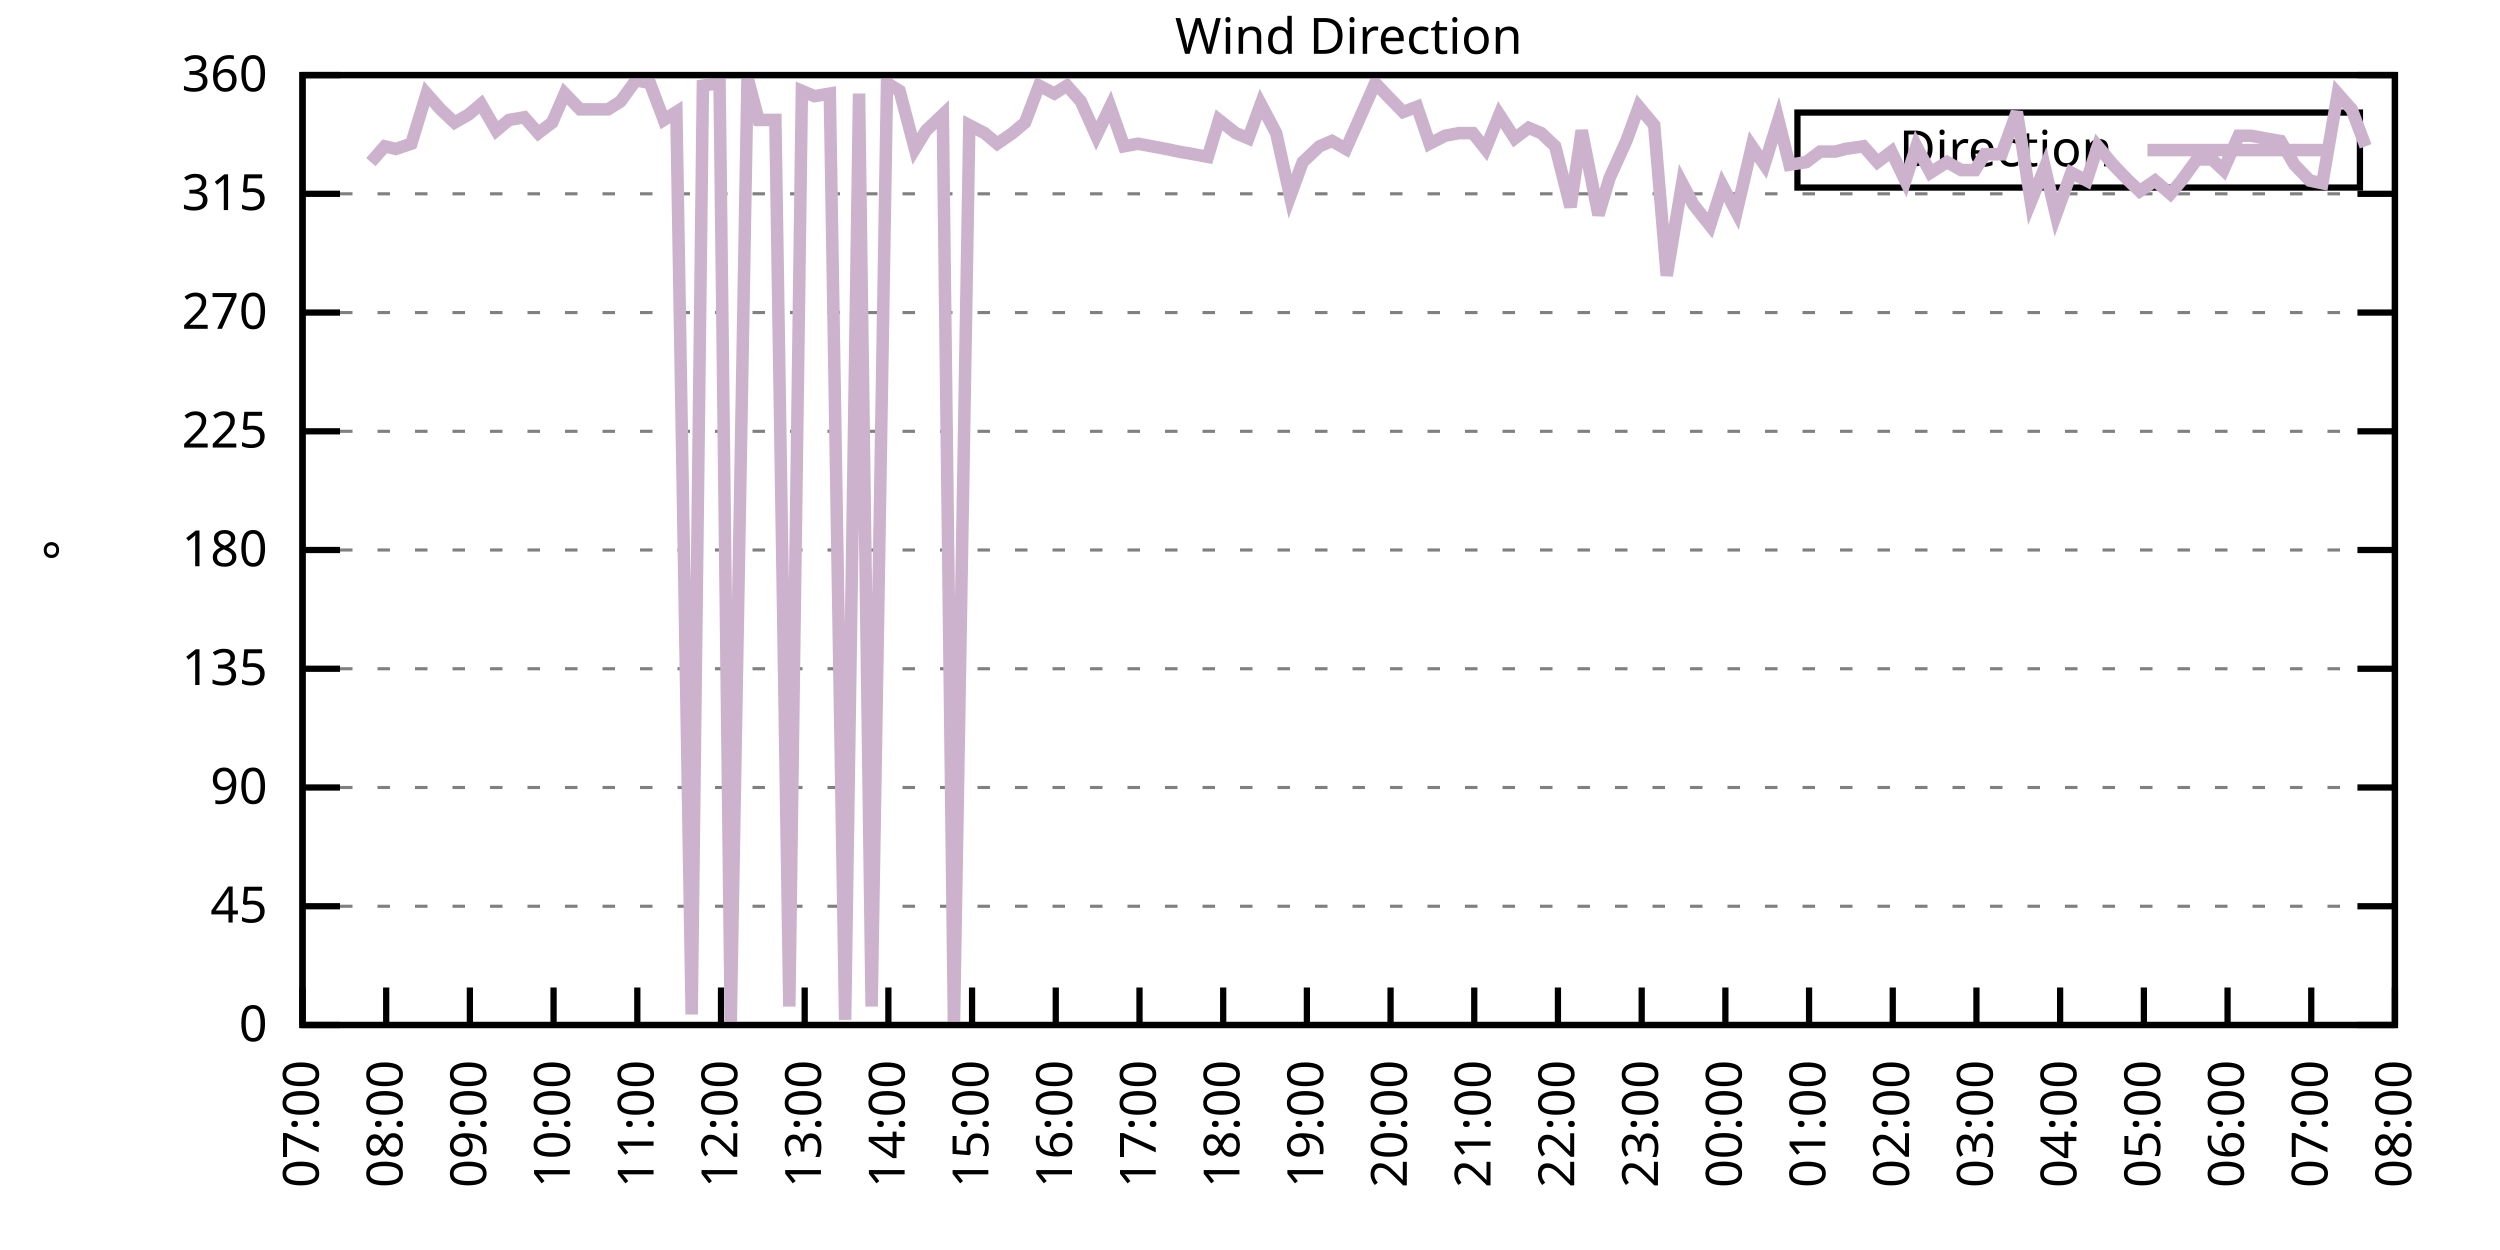
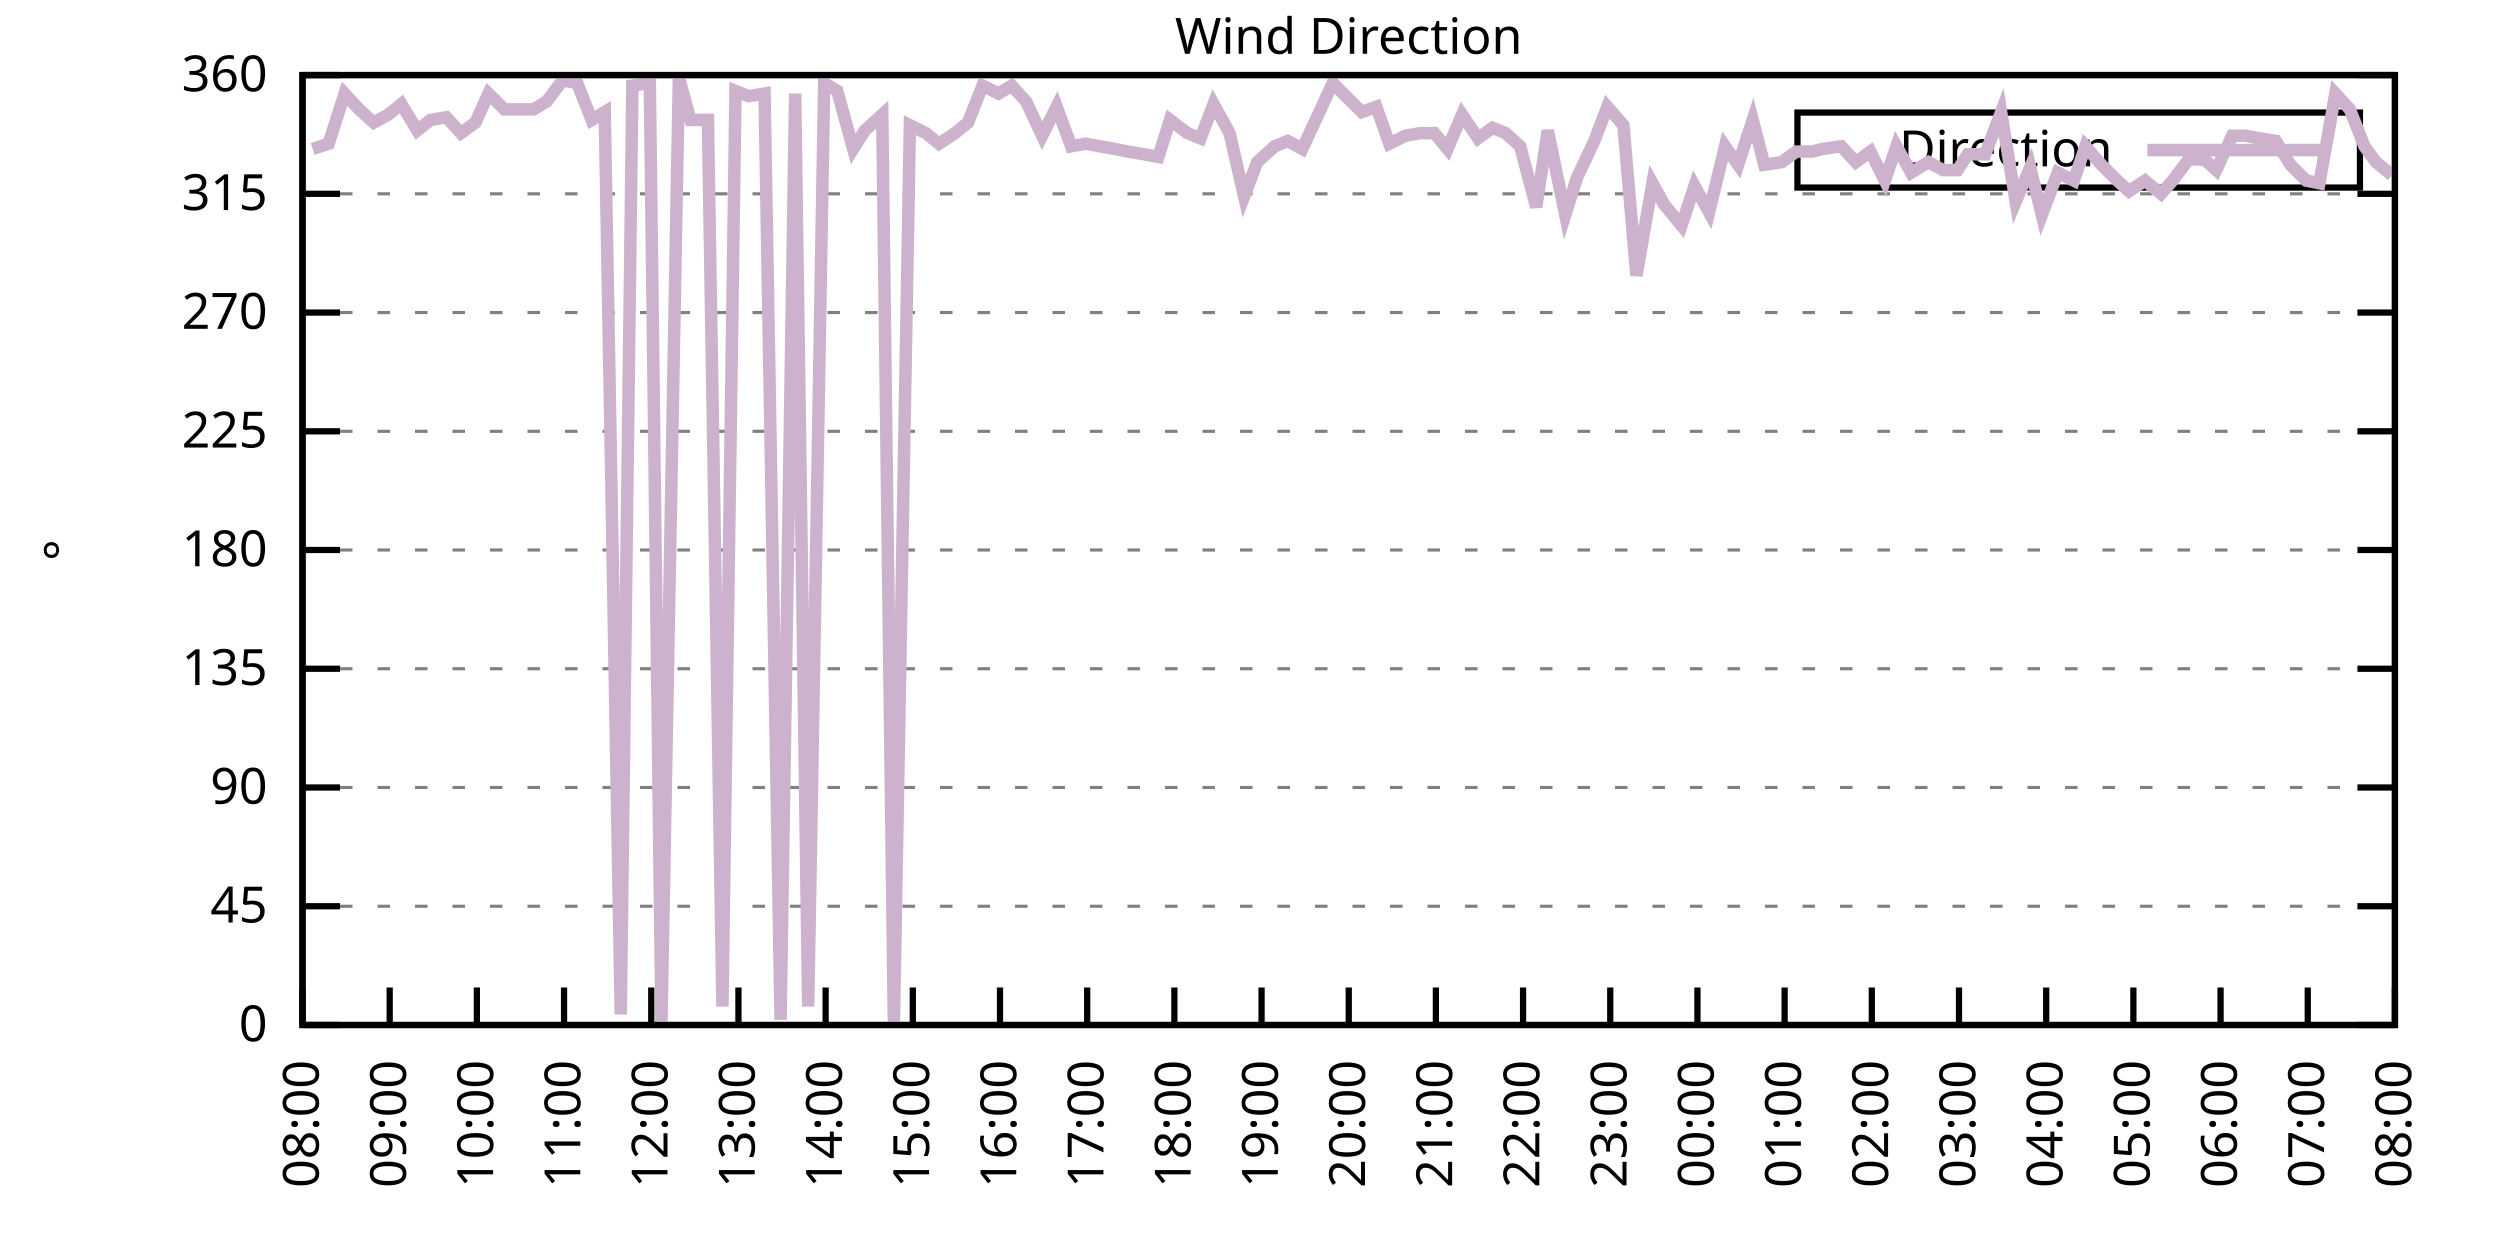
<svg xmlns="http://www.w3.org/2000/svg" xmlns:xlink="http://www.w3.org/1999/xlink" width="400" height="200" viewBox="0 0 400 200">
  <g id="gnuplot_canvas">
    <rect x="0" y="0" width="400" height="200" fill="none" />
    <defs>
      <circle id="gpDot" r="0.5" stroke-width="0.5" stroke="currentColor" />
      <path id="gpPt0" stroke-width="0.333" stroke="currentColor" d="M-1,0 h2 M0,-1 v2" />
      <path id="gpPt1" stroke-width="0.333" stroke="currentColor" d="M-1,-1 L1,1 M1,-1 L-1,1" />
      <path id="gpPt2" stroke-width="0.333" stroke="currentColor" d="M-1,0 L1,0 M0,-1 L0,1 M-1,-1 L1,1 M-1,1 L1,-1" />
      <rect id="gpPt3" stroke-width="0.333" stroke="currentColor" x="-1" y="-1" width="2" height="2" />
      <rect id="gpPt4" stroke-width="0.333" stroke="currentColor" fill="currentColor" x="-1" y="-1" width="2" height="2" />
      <circle id="gpPt5" stroke-width="0.333" stroke="currentColor" cx="0" cy="0" r="1" />
      <use xlink:href="#gpPt5" id="gpPt6" fill="currentColor" stroke="none" />
      <path id="gpPt7" stroke-width="0.333" stroke="currentColor" d="M0,-1.33 L-1.33,0.67 L1.33,0.67 z" />
      <use xlink:href="#gpPt7" id="gpPt8" fill="currentColor" stroke="none" />
      <use xlink:href="#gpPt7" id="gpPt9" stroke="currentColor" transform="rotate(180)" />
      <use xlink:href="#gpPt9" id="gpPt10" fill="currentColor" stroke="none" />
      <use xlink:href="#gpPt3" id="gpPt11" stroke="currentColor" transform="rotate(45)" />
      <use xlink:href="#gpPt11" id="gpPt12" fill="currentColor" stroke="none" />
      <path id="gpPt13" stroke-width="0.333" stroke="currentColor" d="M0,1.330 L1.265,0.411 L0.782,-1.067 L-0.782,-1.076 L-1.265,0.411 z" />
      <use xlink:href="#gpPt13" id="gpPt14" fill="currentColor" stroke="none" />
      <filter id="textbox" filterUnits="objectBoundingBox" x="0" y="0" height="1" width="1">
        <feFlood flood-color="white" flood-opacity="1" result="bgnd" />
        <feComposite in="SourceGraphic" in2="bgnd" operator="atop" />
      </filter>
      <filter id="greybox" filterUnits="objectBoundingBox" x="0" y="0" height="1" width="1">
        <feFlood flood-color="lightgrey" flood-opacity="1" result="grey" />
        <feComposite in="SourceGraphic" in2="grey" operator="atop" />
      </filter>
    </defs>
    <g fill="none" color="white" stroke="currentColor" stroke-width="1.00" stroke-linecap="butt" stroke-linejoin="miter">
</g>
    <g fill="none" color="black" stroke="currentColor" stroke-width="1.00" stroke-linecap="butt" stroke-linejoin="miter">
      <g stroke="none" shape-rendering="crispEdges">
        <polygon fill="rgb(255, 255, 255)" points="48.40,164.00 383.18,164.00 383.18,12.02 48.40,12.02 " />
      </g>
    </g>
    <g fill="none" color="black" stroke="currentColor" stroke-width="1.00" stroke-linecap="butt" stroke-linejoin="miter">
</g>
    <g fill="none" color="black" stroke="black" stroke-width="0.50" stroke-linecap="butt" stroke-linejoin="miter">
</g>
    <g fill="none" color="gray" stroke="currentColor" stroke-width="0.50" stroke-linecap="butt" stroke-linejoin="miter">
      <path stroke="gray" stroke-dasharray="2,4" class="gridline" d="M48.40,164.00 L383.19,164.00  " />
    </g>
    <g fill="none" color="gray" stroke="gray" stroke-width="1.00" stroke-linecap="butt" stroke-linejoin="miter">
</g>
    <g fill="none" color="black" stroke="currentColor" stroke-width="1.00" stroke-linecap="butt" stroke-linejoin="miter">
      <path stroke="black" d="M48.40,164.00 L54.40,164.00 M383.19,164.00 L377.19,164.00  " />
      <g transform="translate(42.80,166.60)" stroke="none" fill="black" font-family="Sans" font-size="8.00" text-anchor="end">
        <text>
          <tspan font-family="Sans"> 0</tspan>
        </text>
      </g>
    </g>
    <g fill="none" color="black" stroke="currentColor" stroke-width="1.00" stroke-linecap="butt" stroke-linejoin="miter">
</g>
    <g fill="none" color="black" stroke="black" stroke-width="0.50" stroke-linecap="butt" stroke-linejoin="miter">
</g>
    <g fill="none" color="gray" stroke="currentColor" stroke-width="0.50" stroke-linecap="butt" stroke-linejoin="miter">
      <path stroke="gray" stroke-dasharray="2,4" class="gridline" d="M48.40,145.00 L383.19,145.00  " />
    </g>
    <g fill="none" color="gray" stroke="gray" stroke-width="1.00" stroke-linecap="butt" stroke-linejoin="miter">
</g>
    <g fill="none" color="black" stroke="currentColor" stroke-width="1.00" stroke-linecap="butt" stroke-linejoin="miter">
      <path stroke="black" d="M48.40,145.00 L54.40,145.00 M383.19,145.00 L377.19,145.00  " />
      <g transform="translate(42.80,147.60)" stroke="none" fill="black" font-family="Sans" font-size="8.00" text-anchor="end">
        <text>
          <tspan font-family="Sans"> 45</tspan>
        </text>
      </g>
    </g>
    <g fill="none" color="black" stroke="currentColor" stroke-width="1.00" stroke-linecap="butt" stroke-linejoin="miter">
</g>
    <g fill="none" color="black" stroke="black" stroke-width="0.50" stroke-linecap="butt" stroke-linejoin="miter">
</g>
    <g fill="none" color="gray" stroke="currentColor" stroke-width="0.50" stroke-linecap="butt" stroke-linejoin="miter">
      <path stroke="gray" stroke-dasharray="2,4" class="gridline" d="M48.40,126.00 L383.19,126.00  " />
    </g>
    <g fill="none" color="gray" stroke="gray" stroke-width="1.00" stroke-linecap="butt" stroke-linejoin="miter">
</g>
    <g fill="none" color="black" stroke="currentColor" stroke-width="1.00" stroke-linecap="butt" stroke-linejoin="miter">
      <path stroke="black" d="M48.40,126.00 L54.40,126.00 M383.19,126.00 L377.19,126.00  " />
      <g transform="translate(42.80,128.60)" stroke="none" fill="black" font-family="Sans" font-size="8.00" text-anchor="end">
        <text>
          <tspan font-family="Sans"> 90</tspan>
        </text>
      </g>
    </g>
    <g fill="none" color="black" stroke="currentColor" stroke-width="1.00" stroke-linecap="butt" stroke-linejoin="miter">
</g>
    <g fill="none" color="black" stroke="black" stroke-width="0.50" stroke-linecap="butt" stroke-linejoin="miter">
</g>
    <g fill="none" color="gray" stroke="currentColor" stroke-width="0.50" stroke-linecap="butt" stroke-linejoin="miter">
      <path stroke="gray" stroke-dasharray="2,4" class="gridline" d="M48.40,107.00 L383.19,107.00  " />
    </g>
    <g fill="none" color="gray" stroke="gray" stroke-width="1.00" stroke-linecap="butt" stroke-linejoin="miter">
</g>
    <g fill="none" color="black" stroke="currentColor" stroke-width="1.00" stroke-linecap="butt" stroke-linejoin="miter">
      <path stroke="black" d="M48.40,107.00 L54.40,107.00 M383.19,107.00 L377.19,107.00  " />
      <g transform="translate(42.80,109.60)" stroke="none" fill="black" font-family="Sans" font-size="8.00" text-anchor="end">
        <text>
          <tspan font-family="Sans"> 135</tspan>
        </text>
      </g>
    </g>
    <g fill="none" color="black" stroke="currentColor" stroke-width="1.00" stroke-linecap="butt" stroke-linejoin="miter">
</g>
    <g fill="none" color="black" stroke="black" stroke-width="0.50" stroke-linecap="butt" stroke-linejoin="miter">
</g>
    <g fill="none" color="gray" stroke="currentColor" stroke-width="0.50" stroke-linecap="butt" stroke-linejoin="miter">
      <path stroke="gray" stroke-dasharray="2,4" class="gridline" d="M48.40,88.00 L383.19,88.00  " />
    </g>
    <g fill="none" color="gray" stroke="gray" stroke-width="1.00" stroke-linecap="butt" stroke-linejoin="miter">
</g>
    <g fill="none" color="black" stroke="currentColor" stroke-width="1.00" stroke-linecap="butt" stroke-linejoin="miter">
      <path stroke="black" d="M48.40,88.00 L54.40,88.00 M383.19,88.00 L377.19,88.00  " />
      <g transform="translate(42.80,90.60)" stroke="none" fill="black" font-family="Sans" font-size="8.00" text-anchor="end">
        <text>
          <tspan font-family="Sans"> 180</tspan>
        </text>
      </g>
    </g>
    <g fill="none" color="black" stroke="currentColor" stroke-width="1.00" stroke-linecap="butt" stroke-linejoin="miter">
</g>
    <g fill="none" color="black" stroke="black" stroke-width="0.50" stroke-linecap="butt" stroke-linejoin="miter">
</g>
    <g fill="none" color="gray" stroke="currentColor" stroke-width="0.50" stroke-linecap="butt" stroke-linejoin="miter">
      <path stroke="gray" stroke-dasharray="2,4" class="gridline" d="M48.40,69.01 L383.19,69.01  " />
    </g>
    <g fill="none" color="gray" stroke="gray" stroke-width="1.00" stroke-linecap="butt" stroke-linejoin="miter">
</g>
    <g fill="none" color="black" stroke="currentColor" stroke-width="1.00" stroke-linecap="butt" stroke-linejoin="miter">
      <path stroke="black" d="M48.40,69.01 L54.40,69.01 M383.19,69.01 L377.19,69.01  " />
      <g transform="translate(42.80,71.61)" stroke="none" fill="black" font-family="Sans" font-size="8.00" text-anchor="end">
        <text>
          <tspan font-family="Sans"> 225</tspan>
        </text>
      </g>
    </g>
    <g fill="none" color="black" stroke="currentColor" stroke-width="1.00" stroke-linecap="butt" stroke-linejoin="miter">
</g>
    <g fill="none" color="black" stroke="black" stroke-width="0.50" stroke-linecap="butt" stroke-linejoin="miter">
</g>
    <g fill="none" color="gray" stroke="currentColor" stroke-width="0.50" stroke-linecap="butt" stroke-linejoin="miter">
      <path stroke="gray" stroke-dasharray="2,4" class="gridline" d="M48.40,50.01 L383.19,50.01  " />
    </g>
    <g fill="none" color="gray" stroke="gray" stroke-width="1.00" stroke-linecap="butt" stroke-linejoin="miter">
</g>
    <g fill="none" color="black" stroke="currentColor" stroke-width="1.00" stroke-linecap="butt" stroke-linejoin="miter">
      <path stroke="black" d="M48.40,50.01 L54.40,50.01 M383.19,50.01 L377.19,50.01  " />
      <g transform="translate(42.80,52.61)" stroke="none" fill="black" font-family="Sans" font-size="8.00" text-anchor="end">
        <text>
          <tspan font-family="Sans"> 270</tspan>
        </text>
      </g>
    </g>
    <g fill="none" color="black" stroke="currentColor" stroke-width="1.00" stroke-linecap="butt" stroke-linejoin="miter">
</g>
    <g fill="none" color="black" stroke="black" stroke-width="0.50" stroke-linecap="butt" stroke-linejoin="miter">
</g>
    <g fill="none" color="gray" stroke="currentColor" stroke-width="0.50" stroke-linecap="butt" stroke-linejoin="miter">
      <path stroke="gray" stroke-dasharray="2,4" class="gridline" d="M48.40,31.01 L383.19,31.01  " />
    </g>
    <g fill="none" color="gray" stroke="gray" stroke-width="1.00" stroke-linecap="butt" stroke-linejoin="miter">
</g>
    <g fill="none" color="black" stroke="currentColor" stroke-width="1.00" stroke-linecap="butt" stroke-linejoin="miter">
      <path stroke="black" d="M48.40,31.01 L54.40,31.01 M383.19,31.01 L377.19,31.01  " />
      <g transform="translate(42.80,33.61)" stroke="none" fill="black" font-family="Sans" font-size="8.00" text-anchor="end">
        <text>
          <tspan font-family="Sans"> 315</tspan>
        </text>
      </g>
    </g>
    <g fill="none" color="black" stroke="currentColor" stroke-width="1.00" stroke-linecap="butt" stroke-linejoin="miter">
</g>
    <g fill="none" color="black" stroke="black" stroke-width="0.50" stroke-linecap="butt" stroke-linejoin="miter">
</g>
    <g fill="none" color="gray" stroke="currentColor" stroke-width="0.50" stroke-linecap="butt" stroke-linejoin="miter">
      <path stroke="gray" stroke-dasharray="2,4" class="gridline" d="M48.40,12.01 L383.19,12.01  " />
    </g>
    <g fill="none" color="gray" stroke="gray" stroke-width="1.00" stroke-linecap="butt" stroke-linejoin="miter">
</g>
    <g fill="none" color="black" stroke="currentColor" stroke-width="1.00" stroke-linecap="butt" stroke-linejoin="miter">
      <path stroke="black" d="M48.40,12.01 L54.40,12.01 M383.19,12.01 L377.19,12.01  " />
      <g transform="translate(42.80,14.61)" stroke="none" fill="black" font-family="Sans" font-size="8.00" text-anchor="end">
        <text>
          <tspan font-family="Sans"> 360</tspan>
        </text>
      </g>
    </g>
    <g fill="none" color="black" stroke="currentColor" stroke-width="1.00" stroke-linecap="butt" stroke-linejoin="miter">
      <path stroke="black" d="M48.40,164.00 L48.40,158.00  " />
      <g transform="translate(51.00,169.60) rotate(270.00)" stroke="none" fill="black" font-family="Sans" font-size="8.00" text-anchor="end">
        <text>
-           <tspan font-family="Sans">07:00</tspan>
-         </text>
-       </g>
-     </g>
-     <g fill="none" color="black" stroke="currentColor" stroke-width="1.00" stroke-linecap="butt" stroke-linejoin="miter">
-       <path stroke="black" d="M61.79,164.00 L61.79,158.00  " />
-       <g transform="translate(64.39,169.60) rotate(270.00)" stroke="none" fill="black" font-family="Sans" font-size="8.00" text-anchor="end">
-         <text>
          <tspan font-family="Sans">08:00</tspan>
        </text>
      </g>
    </g>
    <g fill="none" color="black" stroke="currentColor" stroke-width="1.00" stroke-linecap="butt" stroke-linejoin="miter">
-       <path stroke="black" d="M75.18,164.00 L75.18,158.00  " />
-       <g transform="translate(77.78,169.60) rotate(270.00)" stroke="none" fill="black" font-family="Sans" font-size="8.00" text-anchor="end">
+       <path stroke="black" d="M62.35,164.00 L62.35,158.00  " />
+       <g transform="translate(64.95,169.60) rotate(270.00)" stroke="none" fill="black" font-family="Sans" font-size="8.00" text-anchor="end">
        <text>
          <tspan font-family="Sans">09:00</tspan>
        </text>
      </g>
    </g>
    <g fill="none" color="black" stroke="currentColor" stroke-width="1.00" stroke-linecap="butt" stroke-linejoin="miter">
-       <path stroke="black" d="M88.57,164.00 L88.57,158.00  " />
-       <g transform="translate(91.17,169.60) rotate(270.00)" stroke="none" fill="black" font-family="Sans" font-size="8.00" text-anchor="end">
+       <path stroke="black" d="M76.30,164.00 L76.30,158.00  " />
+       <g transform="translate(78.90,169.60) rotate(270.00)" stroke="none" fill="black" font-family="Sans" font-size="8.00" text-anchor="end">
        <text>
          <tspan font-family="Sans">10:00</tspan>
        </text>
      </g>
    </g>
    <g fill="none" color="black" stroke="currentColor" stroke-width="1.00" stroke-linecap="butt" stroke-linejoin="miter">
-       <path stroke="black" d="M101.97,164.00 L101.97,158.00  " />
-       <g transform="translate(104.57,169.60) rotate(270.00)" stroke="none" fill="black" font-family="Sans" font-size="8.00" text-anchor="end">
+       <path stroke="black" d="M90.25,164.00 L90.25,158.00  " />
+       <g transform="translate(92.85,169.60) rotate(270.00)" stroke="none" fill="black" font-family="Sans" font-size="8.00" text-anchor="end">
        <text>
          <tspan font-family="Sans">11:00</tspan>
        </text>
      </g>
    </g>
    <g fill="none" color="black" stroke="currentColor" stroke-width="1.00" stroke-linecap="butt" stroke-linejoin="miter">
-       <path stroke="black" d="M115.36,164.00 L115.36,158.00  " />
-       <g transform="translate(117.96,169.60) rotate(270.00)" stroke="none" fill="black" font-family="Sans" font-size="8.00" text-anchor="end">
+       <path stroke="black" d="M104.20,164.00 L104.20,158.00  " />
+       <g transform="translate(106.80,169.60) rotate(270.00)" stroke="none" fill="black" font-family="Sans" font-size="8.00" text-anchor="end">
        <text>
          <tspan font-family="Sans">12:00</tspan>
        </text>
      </g>
    </g>
    <g fill="none" color="black" stroke="currentColor" stroke-width="1.00" stroke-linecap="butt" stroke-linejoin="miter">
-       <path stroke="black" d="M128.75,164.00 L128.75,158.00  " />
-       <g transform="translate(131.35,169.60) rotate(270.00)" stroke="none" fill="black" font-family="Sans" font-size="8.00" text-anchor="end">
+       <path stroke="black" d="M118.15,164.00 L118.15,158.00  " />
+       <g transform="translate(120.75,169.60) rotate(270.00)" stroke="none" fill="black" font-family="Sans" font-size="8.00" text-anchor="end">
        <text>
          <tspan font-family="Sans">13:00</tspan>
        </text>
      </g>
    </g>
    <g fill="none" color="black" stroke="currentColor" stroke-width="1.00" stroke-linecap="butt" stroke-linejoin="miter">
-       <path stroke="black" d="M142.14,164.00 L142.14,158.00  " />
-       <g transform="translate(144.74,169.60) rotate(270.00)" stroke="none" fill="black" font-family="Sans" font-size="8.00" text-anchor="end">
+       <path stroke="black" d="M132.10,164.00 L132.10,158.00  " />
+       <g transform="translate(134.70,169.60) rotate(270.00)" stroke="none" fill="black" font-family="Sans" font-size="8.00" text-anchor="end">
        <text>
          <tspan font-family="Sans">14:00</tspan>
        </text>
      </g>
    </g>
    <g fill="none" color="black" stroke="currentColor" stroke-width="1.00" stroke-linecap="butt" stroke-linejoin="miter">
-       <path stroke="black" d="M155.53,164.00 L155.53,158.00  " />
-       <g transform="translate(158.13,169.60) rotate(270.00)" stroke="none" fill="black" font-family="Sans" font-size="8.00" text-anchor="end">
+       <path stroke="black" d="M146.05,164.00 L146.05,158.00  " />
+       <g transform="translate(148.65,169.60) rotate(270.00)" stroke="none" fill="black" font-family="Sans" font-size="8.00" text-anchor="end">
        <text>
          <tspan font-family="Sans">15:00</tspan>
        </text>
      </g>
    </g>
    <g fill="none" color="black" stroke="currentColor" stroke-width="1.00" stroke-linecap="butt" stroke-linejoin="miter">
-       <path stroke="black" d="M168.92,164.00 L168.92,158.00  " />
-       <g transform="translate(171.52,169.60) rotate(270.00)" stroke="none" fill="black" font-family="Sans" font-size="8.00" text-anchor="end">
+       <path stroke="black" d="M160.00,164.00 L160.00,158.00  " />
+       <g transform="translate(162.60,169.60) rotate(270.00)" stroke="none" fill="black" font-family="Sans" font-size="8.00" text-anchor="end">
        <text>
          <tspan font-family="Sans">16:00</tspan>
        </text>
      </g>
    </g>
    <g fill="none" color="black" stroke="currentColor" stroke-width="1.00" stroke-linecap="butt" stroke-linejoin="miter">
-       <path stroke="black" d="M182.32,164.00 L182.32,158.00  " />
-       <g transform="translate(184.92,169.60) rotate(270.00)" stroke="none" fill="black" font-family="Sans" font-size="8.00" text-anchor="end">
+       <path stroke="black" d="M173.95,164.00 L173.95,158.00  " />
+       <g transform="translate(176.55,169.60) rotate(270.00)" stroke="none" fill="black" font-family="Sans" font-size="8.00" text-anchor="end">
        <text>
          <tspan font-family="Sans">17:00</tspan>
        </text>
      </g>
    </g>
    <g fill="none" color="black" stroke="currentColor" stroke-width="1.00" stroke-linecap="butt" stroke-linejoin="miter">
-       <path stroke="black" d="M195.71,164.00 L195.71,158.00  " />
-       <g transform="translate(198.31,169.60) rotate(270.00)" stroke="none" fill="black" font-family="Sans" font-size="8.00" text-anchor="end">
+       <path stroke="black" d="M187.90,164.00 L187.90,158.00  " />
+       <g transform="translate(190.50,169.60) rotate(270.00)" stroke="none" fill="black" font-family="Sans" font-size="8.00" text-anchor="end">
        <text>
          <tspan font-family="Sans">18:00</tspan>
        </text>
      </g>
    </g>
    <g fill="none" color="black" stroke="currentColor" stroke-width="1.00" stroke-linecap="butt" stroke-linejoin="miter">
-       <path stroke="black" d="M209.10,164.00 L209.10,158.00  " />
-       <g transform="translate(211.70,169.60) rotate(270.00)" stroke="none" fill="black" font-family="Sans" font-size="8.00" text-anchor="end">
+       <path stroke="black" d="M201.85,164.00 L201.85,158.00  " />
+       <g transform="translate(204.45,169.60) rotate(270.00)" stroke="none" fill="black" font-family="Sans" font-size="8.00" text-anchor="end">
        <text>
          <tspan font-family="Sans">19:00</tspan>
        </text>
      </g>
    </g>
    <g fill="none" color="black" stroke="currentColor" stroke-width="1.00" stroke-linecap="butt" stroke-linejoin="miter">
-       <path stroke="black" d="M222.49,164.00 L222.49,158.00  " />
-       <g transform="translate(225.09,169.60) rotate(270.00)" stroke="none" fill="black" font-family="Sans" font-size="8.00" text-anchor="end">
+       <path stroke="black" d="M215.80,164.00 L215.80,158.00  " />
+       <g transform="translate(218.40,169.60) rotate(270.00)" stroke="none" fill="black" font-family="Sans" font-size="8.00" text-anchor="end">
        <text>
          <tspan font-family="Sans">20:00</tspan>
        </text>
      </g>
    </g>
    <g fill="none" color="black" stroke="currentColor" stroke-width="1.00" stroke-linecap="butt" stroke-linejoin="miter">
-       <path stroke="black" d="M235.88,164.00 L235.88,158.00  " />
-       <g transform="translate(238.48,169.60) rotate(270.00)" stroke="none" fill="black" font-family="Sans" font-size="8.00" text-anchor="end">
+       <path stroke="black" d="M229.74,164.00 L229.74,158.00  " />
+       <g transform="translate(232.34,169.60) rotate(270.00)" stroke="none" fill="black" font-family="Sans" font-size="8.00" text-anchor="end">
        <text>
          <tspan font-family="Sans">21:00</tspan>
        </text>
      </g>
    </g>
    <g fill="none" color="black" stroke="currentColor" stroke-width="1.00" stroke-linecap="butt" stroke-linejoin="miter">
-       <path stroke="black" d="M249.27,164.00 L249.27,158.00  " />
-       <g transform="translate(251.87,169.60) rotate(270.00)" stroke="none" fill="black" font-family="Sans" font-size="8.00" text-anchor="end">
+       <path stroke="black" d="M243.69,164.00 L243.69,158.00  " />
+       <g transform="translate(246.29,169.60) rotate(270.00)" stroke="none" fill="black" font-family="Sans" font-size="8.00" text-anchor="end">
        <text>
          <tspan font-family="Sans">22:00</tspan>
        </text>
      </g>
    </g>
    <g fill="none" color="black" stroke="currentColor" stroke-width="1.00" stroke-linecap="butt" stroke-linejoin="miter">
-       <path stroke="black" d="M262.67,164.00 L262.67,158.00  " />
-       <g transform="translate(265.27,169.60) rotate(270.00)" stroke="none" fill="black" font-family="Sans" font-size="8.00" text-anchor="end">
+       <path stroke="black" d="M257.64,164.00 L257.64,158.00  " />
+       <g transform="translate(260.24,169.60) rotate(270.00)" stroke="none" fill="black" font-family="Sans" font-size="8.00" text-anchor="end">
        <text>
          <tspan font-family="Sans">23:00</tspan>
        </text>
      </g>
    </g>
    <g fill="none" color="black" stroke="currentColor" stroke-width="1.00" stroke-linecap="butt" stroke-linejoin="miter">
-       <path stroke="black" d="M276.06,164.00 L276.06,158.00  " />
-       <g transform="translate(278.66,169.60) rotate(270.00)" stroke="none" fill="black" font-family="Sans" font-size="8.00" text-anchor="end">
+       <path stroke="black" d="M271.59,164.00 L271.59,158.00  " />
+       <g transform="translate(274.19,169.60) rotate(270.00)" stroke="none" fill="black" font-family="Sans" font-size="8.00" text-anchor="end">
        <text>
          <tspan font-family="Sans">00:00</tspan>
        </text>
      </g>
    </g>
    <g fill="none" color="black" stroke="currentColor" stroke-width="1.00" stroke-linecap="butt" stroke-linejoin="miter">
-       <path stroke="black" d="M289.45,164.00 L289.45,158.00  " />
-       <g transform="translate(292.05,169.60) rotate(270.00)" stroke="none" fill="black" font-family="Sans" font-size="8.00" text-anchor="end">
+       <path stroke="black" d="M285.54,164.00 L285.54,158.00  " />
+       <g transform="translate(288.14,169.60) rotate(270.00)" stroke="none" fill="black" font-family="Sans" font-size="8.00" text-anchor="end">
        <text>
          <tspan font-family="Sans">01:00</tspan>
        </text>
      </g>
    </g>
    <g fill="none" color="black" stroke="currentColor" stroke-width="1.00" stroke-linecap="butt" stroke-linejoin="miter">
-       <path stroke="black" d="M302.84,164.00 L302.84,158.00  " />
-       <g transform="translate(305.44,169.60) rotate(270.00)" stroke="none" fill="black" font-family="Sans" font-size="8.00" text-anchor="end">
+       <path stroke="black" d="M299.49,164.00 L299.49,158.00  " />
+       <g transform="translate(302.09,169.60) rotate(270.00)" stroke="none" fill="black" font-family="Sans" font-size="8.00" text-anchor="end">
        <text>
          <tspan font-family="Sans">02:00</tspan>
        </text>
      </g>
    </g>
    <g fill="none" color="black" stroke="currentColor" stroke-width="1.00" stroke-linecap="butt" stroke-linejoin="miter">
-       <path stroke="black" d="M316.23,164.00 L316.23,158.00  " />
-       <g transform="translate(318.83,169.60) rotate(270.00)" stroke="none" fill="black" font-family="Sans" font-size="8.00" text-anchor="end">
+       <path stroke="black" d="M313.44,164.00 L313.44,158.00  " />
+       <g transform="translate(316.04,169.60) rotate(270.00)" stroke="none" fill="black" font-family="Sans" font-size="8.00" text-anchor="end">
        <text>
          <tspan font-family="Sans">03:00</tspan>
        </text>
      </g>
    </g>
    <g fill="none" color="black" stroke="currentColor" stroke-width="1.00" stroke-linecap="butt" stroke-linejoin="miter">
-       <path stroke="black" d="M329.62,164.00 L329.62,158.00  " />
-       <g transform="translate(332.22,169.60) rotate(270.00)" stroke="none" fill="black" font-family="Sans" font-size="8.00" text-anchor="end">
+       <path stroke="black" d="M327.39,164.00 L327.39,158.00  " />
+       <g transform="translate(329.99,169.60) rotate(270.00)" stroke="none" fill="black" font-family="Sans" font-size="8.00" text-anchor="end">
        <text>
          <tspan font-family="Sans">04:00</tspan>
        </text>
      </g>
    </g>
    <g fill="none" color="black" stroke="currentColor" stroke-width="1.00" stroke-linecap="butt" stroke-linejoin="miter">
-       <path stroke="black" d="M343.02,164.00 L343.02,158.00  " />
-       <g transform="translate(345.62,169.60) rotate(270.00)" stroke="none" fill="black" font-family="Sans" font-size="8.00" text-anchor="end">
+       <path stroke="black" d="M341.34,164.00 L341.34,158.00  " />
+       <g transform="translate(343.94,169.60) rotate(270.00)" stroke="none" fill="black" font-family="Sans" font-size="8.00" text-anchor="end">
        <text>
          <tspan font-family="Sans">05:00</tspan>
        </text>
      </g>
    </g>
    <g fill="none" color="black" stroke="currentColor" stroke-width="1.00" stroke-linecap="butt" stroke-linejoin="miter">
-       <path stroke="black" d="M356.41,164.00 L356.41,158.00  " />
-       <g transform="translate(359.01,169.60) rotate(270.00)" stroke="none" fill="black" font-family="Sans" font-size="8.00" text-anchor="end">
+       <path stroke="black" d="M355.29,164.00 L355.29,158.00  " />
+       <g transform="translate(357.89,169.60) rotate(270.00)" stroke="none" fill="black" font-family="Sans" font-size="8.00" text-anchor="end">
        <text>
          <tspan font-family="Sans">06:00</tspan>
        </text>
      </g>
    </g>
    <g fill="none" color="black" stroke="currentColor" stroke-width="1.00" stroke-linecap="butt" stroke-linejoin="miter">
-       <path stroke="black" d="M369.80,164.00 L369.80,158.00  " />
-       <g transform="translate(372.40,169.60) rotate(270.00)" stroke="none" fill="black" font-family="Sans" font-size="8.00" text-anchor="end">
+       <path stroke="black" d="M369.24,164.00 L369.24,158.00  " />
+       <g transform="translate(371.84,169.60) rotate(270.00)" stroke="none" fill="black" font-family="Sans" font-size="8.00" text-anchor="end">
        <text>
          <tspan font-family="Sans">07:00</tspan>
        </text>
      </g>
    </g>
    <g fill="none" color="black" stroke="currentColor" stroke-width="1.00" stroke-linecap="butt" stroke-linejoin="miter">
      <path stroke="black" d="M383.19,164.00 L383.19,158.00  " />
      <g transform="translate(385.79,169.60) rotate(270.00)" stroke="none" fill="black" font-family="Sans" font-size="8.00" text-anchor="end">
        <text>
          <tspan font-family="Sans">08:00</tspan>
        </text>
      </g>
    </g>
    <g fill="none" color="black" stroke="currentColor" stroke-width="1.00" stroke-linecap="butt" stroke-linejoin="miter">
</g>
    <g fill="none" color="black" stroke="currentColor" stroke-width="1.00" stroke-linecap="butt" stroke-linejoin="miter">
      <path stroke="black" d="M48.40,12.01 L48.40,164.00 L383.19,164.00 L383.19,12.01 L48.40,12.01 Z  " />
    </g>
    <g fill="none" color="black" stroke="currentColor" stroke-width="1.00" stroke-linecap="butt" stroke-linejoin="miter">
</g>
    <g fill="none" color="black" stroke="currentColor" stroke-width="1.00" stroke-linecap="butt" stroke-linejoin="miter">
      <path stroke="black" d="M287.59,30.01 L287.59,18.01 L377.59,18.01 L377.59,30.01 L287.59,30.01 Z  " />
    </g>
    <g id="Wind_direction_plot_1">
      <g fill="none" color="white" stroke="black" stroke-width="2.00" stroke-linecap="butt" stroke-linejoin="miter">
</g>
      <g fill="none" color="black" stroke="currentColor" stroke-width="2.00" stroke-linecap="butt" stroke-linejoin="miter">
        <g transform="translate(337.99,26.61)" stroke="none" fill="black" font-family="Sans" font-size="8.00" text-anchor="end">
          <text>
            <tspan font-family="Sans">Direction</tspan>
          </text>
        </g>
      </g>
      <g fill="none" color="black" stroke="currentColor" stroke-width="2.00" stroke-linecap="butt" stroke-linejoin="miter">
-         <path stroke="rgb(204, 178, 204)" d="M343.59,24.01 L371.99,24.01 M59.34,25.94 L61.57,23.41 L63.35,23.83 L65.81,22.99 L68.26,14.97 L70.50,17.50   L72.73,19.61 L74.96,18.34 L76.97,16.65 L79.42,20.88 L81.43,19.19 L83.89,18.77 L86.12,21.30 L88.35,19.61   L90.36,14.97 L92.82,17.50 L95.05,17.50 L97.28,17.50 L99.29,16.23 L101.74,12.85 L103.98,13.28 L106.21,19.19   L108.22,17.92 L110.67,162.31 L112.46,13.70 L115.13,13.28 L116.92,163.58 L119.60,12.43 L121.38,19.19 L124.06,19.19   L126.29,161.04 L128.30,14.54 L130.31,15.39 L132.77,14.97 L135.22,163.16 L137.45,14.97 L139.46,161.04 L141.92,13.28   L143.93,14.54 L146.38,23.83 L148.17,20.88 L150.85,18.34 L152.63,164.00 L155.09,20.03 L157.54,21.30 L159.55,22.99   L162.01,21.30 L164.01,19.61 L166.25,13.70 L168.70,14.97 L170.71,13.70 L172.94,16.23 L175.40,21.72 L177.63,17.08   L179.86,23.41 L182.09,22.99 L184.32,23.41 L186.56,23.83 L188.57,24.25 L191.02,24.68 L193.25,25.10 L195.04,19.19   L197.72,21.30 L199.73,22.14 L201.73,16.65 L204.19,21.30 L206.42,31.43 L208.43,25.94 L211.11,23.41 L213.12,22.56   L215.35,23.83 L217.80,18.34 L220.04,13.28 L222.04,15.39 L224.50,17.92 L226.73,17.08 L228.74,22.99 L231.20,21.72   L233.43,21.30 L235.66,21.30 L237.67,23.83 L239.90,18.34 L242.36,22.14 L244.59,20.45 L246.60,21.30 L248.83,23.41   L251.28,33.12 L253.07,20.88 L255.75,34.39 L257.53,28.48 L260.21,22.56 L262.22,17.08 L264.67,20.03 L266.68,44.10   L269.14,29.32 L270.92,32.70 L273.60,36.08 L275.61,29.74 L277.84,33.96 L280.30,23.41 L282.31,26.36 L284.54,19.19   L286.32,26.36 L289.00,25.94 L291.23,24.25 L293.69,24.25 L295.25,23.83 L298.15,23.41 L300.39,25.94 L302.62,24.25   L304.85,28.90 L306.63,23.41 L308.87,27.63 L311.54,25.94 L313.78,27.21 L316.01,27.21 L317.57,24.68 L320.25,24.68   L322.70,17.92 L324.94,32.28 L327.17,26.79 L328.95,34.39 L331.41,27.63 L333.86,28.90 L335.65,23.41 L338.10,26.36   L340.56,28.90 L342.35,30.59 L344.80,28.90 L347.26,31.01 L349.04,28.90 L351.50,25.52 L353.95,25.52 L355.74,27.21   L358.19,21.72 L360.20,21.72 L362.43,22.14 L364.89,22.56 L367.12,26.36 L369.58,28.90 L371.58,29.32 L374.04,14.97   L376.27,17.50 L378.50,23.41  " />
+         <path stroke="rgb(204, 178, 204)" d="M343.59,24.01 L371.99,24.01 M50.03,23.83 L52.58,22.99 L55.14,14.97 L57.47,17.50 L59.79,19.61 L62.12,18.34   L64.21,16.65 L66.77,20.88 L68.86,19.19 L71.42,18.77 L73.74,21.30 L76.07,19.61 L78.16,14.97 L80.72,17.50   L83.04,17.50 L85.37,17.50 L87.46,16.23 L90.02,12.85 L92.34,13.28 L94.67,19.19 L96.76,17.92 L99.32,162.31   L101.18,13.70 L103.97,13.28 L105.83,163.58 L108.62,12.43 L110.48,19.19 L113.27,19.19 L115.59,161.04 L117.68,14.54   L119.78,15.39 L122.33,14.97 L124.89,163.16 L127.22,14.97 L129.31,161.04 L131.87,13.28 L133.96,14.54 L136.51,23.83   L138.37,20.88 L141.16,18.34 L143.02,164.00 L145.58,20.03 L148.14,21.30 L150.23,22.99 L152.79,21.30 L154.88,19.61   L157.21,13.70 L159.76,14.97 L161.86,13.70 L164.18,16.23 L166.74,21.72 L169.06,17.08 L171.39,23.41 L173.71,22.99   L176.04,23.41 L178.36,23.83 L180.46,24.25 L183.01,24.68 L185.34,25.10 L187.20,19.19 L189.99,21.30 L192.08,22.14   L194.17,16.65 L196.73,21.30 L199.06,31.43 L201.15,25.94 L203.94,23.41 L206.03,22.56 L208.36,23.83 L210.91,18.34   L213.24,13.28 L215.33,15.39 L217.89,17.92 L220.21,17.08 L222.30,22.99 L224.86,21.72 L227.19,21.30 L229.51,21.30   L231.60,23.83 L233.93,18.34 L236.49,22.14 L238.81,20.45 L240.90,21.30 L243.23,23.41 L245.79,33.12 L247.65,20.88   L250.44,34.39 L252.30,28.48 L255.09,22.56 L257.18,17.08 L259.74,20.03 L261.83,44.10 L264.39,29.32 L266.25,32.70   L269.04,36.08 L271.13,29.74 L273.45,33.96 L276.01,23.41 L278.10,26.36 L280.43,19.19 L282.29,26.36 L285.08,25.94   L287.40,24.25 L289.96,24.25 L291.59,23.83 L294.61,23.41 L296.94,25.94 L299.26,24.25 L301.58,28.90 L303.44,23.41   L305.77,27.63 L308.56,25.94 L310.88,27.21 L313.21,27.21 L314.84,24.68 L317.63,24.68 L320.18,17.92 L322.51,32.28   L324.83,26.79 L326.69,34.39 L329.25,27.63 L331.81,28.90 L333.67,23.41 L336.23,26.36 L338.78,28.90 L340.64,30.59   L343.20,28.90 L345.76,31.01 L347.62,28.90 L350.18,25.52 L352.73,25.52 L354.59,27.21 L357.15,21.72 L359.24,21.72   L361.57,22.14 L364.13,22.56 L366.45,26.36 L369.01,28.90 L371.10,29.32 L373.66,14.97 L375.98,17.50 L378.31,23.41   L380.17,25.94 L382.73,28.05  " />
      </g>
    </g>
    <g fill="none" color="black" stroke="currentColor" stroke-width="2.00" stroke-linecap="butt" stroke-linejoin="miter">
</g>
    <g fill="none" color="black" stroke="black" stroke-width="1.00" stroke-linecap="butt" stroke-linejoin="miter">
</g>
    <g fill="none" color="black" stroke="currentColor" stroke-width="1.00" stroke-linecap="butt" stroke-linejoin="miter">
      <path stroke="black" d="M48.40,12.01 L48.40,164.00 L383.19,164.00 L383.19,12.01 L48.40,12.01 Z  " />
      <g transform="translate(12.80,88.01) rotate(270.00)" stroke="none" fill="black" font-family="Sans" font-size="8.00" text-anchor="middle">
        <text>
          <tspan font-family="Sans">°</tspan>
        </text>
      </g>
    </g>
    <g fill="none" color="black" stroke="currentColor" stroke-width="1.00" stroke-linecap="butt" stroke-linejoin="miter">
</g>
    <g fill="none" color="black" stroke="currentColor" stroke-width="1.00" stroke-linecap="butt" stroke-linejoin="miter">
      <g transform="translate(215.79,8.61)" stroke="none" fill="black" font-family="Sans" font-size="8.00" text-anchor="middle">
        <text>
          <tspan font-family="Sans">Wind Direction</tspan>
        </text>
      </g>
    </g>
    <g fill="none" color="black" stroke="currentColor" stroke-width="1.00" stroke-linecap="butt" stroke-linejoin="miter">
</g>
  </g>
</svg>
